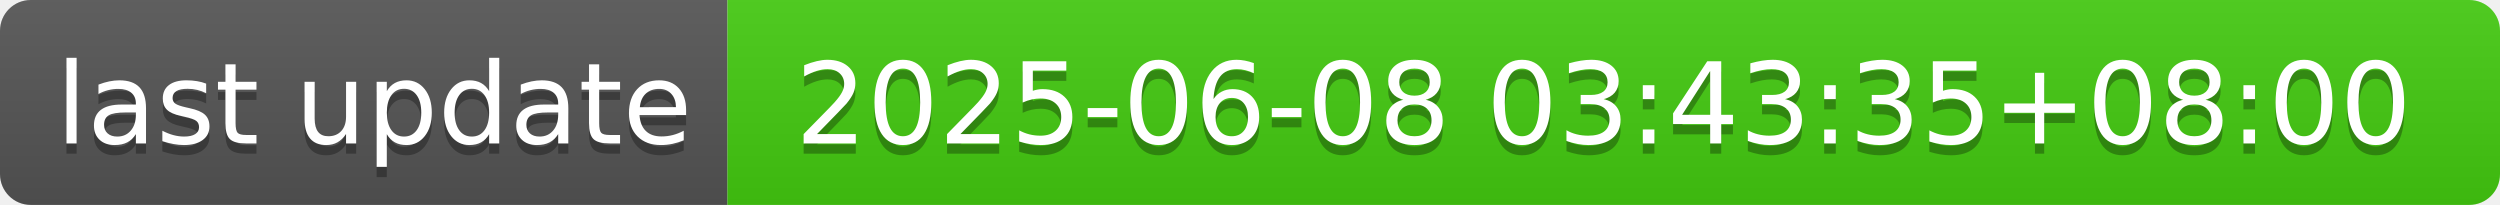
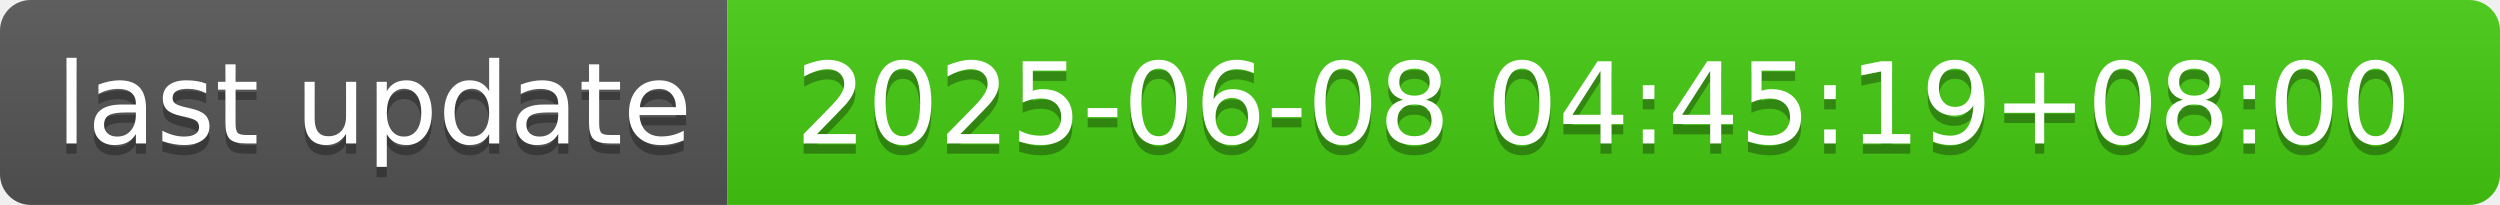
- <svg xmlns="http://www.w3.org/2000/svg" width="244" height="20" role="img" aria-label="last update: 2025-06-08 03:43:35+08:00">
+ <svg xmlns="http://www.w3.org/2000/svg" width="244" height="20" role="img" aria-label="last update: 2025-06-08 04:45:19+08:00">
  <linearGradient id="s" x2="0" y2="100%">
    <stop offset="0" stop-color="#bbb" stop-opacity=".1" />
    <stop offset="1" stop-opacity=".1" />
  </linearGradient>
  <clipPath id="r">
    <rect width="244" height="20" rx="3" fill="#fff" />
  </clipPath>
  <g clip-path="url(#r)">
    <rect width="71" height="20" fill="#555" />
    <rect x="71" width="173" height="20" fill="#4c1" />
    <rect width="244" height="20" fill="url(#s)" />
  </g>
  <g fill="#fff" text-anchor="middle" font-family="Verdana,Geneva,DejaVu Sans,sans-serif" text-rendering="geometricPrecision" font-size="110">
    <text aria-hidden="true" x="365" y="150" fill="#010101" fill-opacity=".3" transform="scale(.1)" textLength="610">last update</text>
    <text x="365" y="140" transform="scale(.1)" fill="#fff" textLength="610">last update</text>
-     <text aria-hidden="true" x="1565" y="150" fill="#010101" fill-opacity=".3" transform="scale(.1)" textLength="1630">2025-06-08 03:43:35+08:00</text>
-     <text x="1565" y="140" transform="scale(.1)" fill="#fff" textLength="1630">2025-06-08 03:43:35+08:00</text>
+     <text aria-hidden="true" x="1565" y="150" fill="#010101" fill-opacity=".3" transform="scale(.1)" textLength="1630">2025-06-08 04:45:19+08:00</text>
+     <text x="1565" y="140" transform="scale(.1)" fill="#fff" textLength="1630">2025-06-08 04:45:19+08:00</text>
  </g>
</svg>
